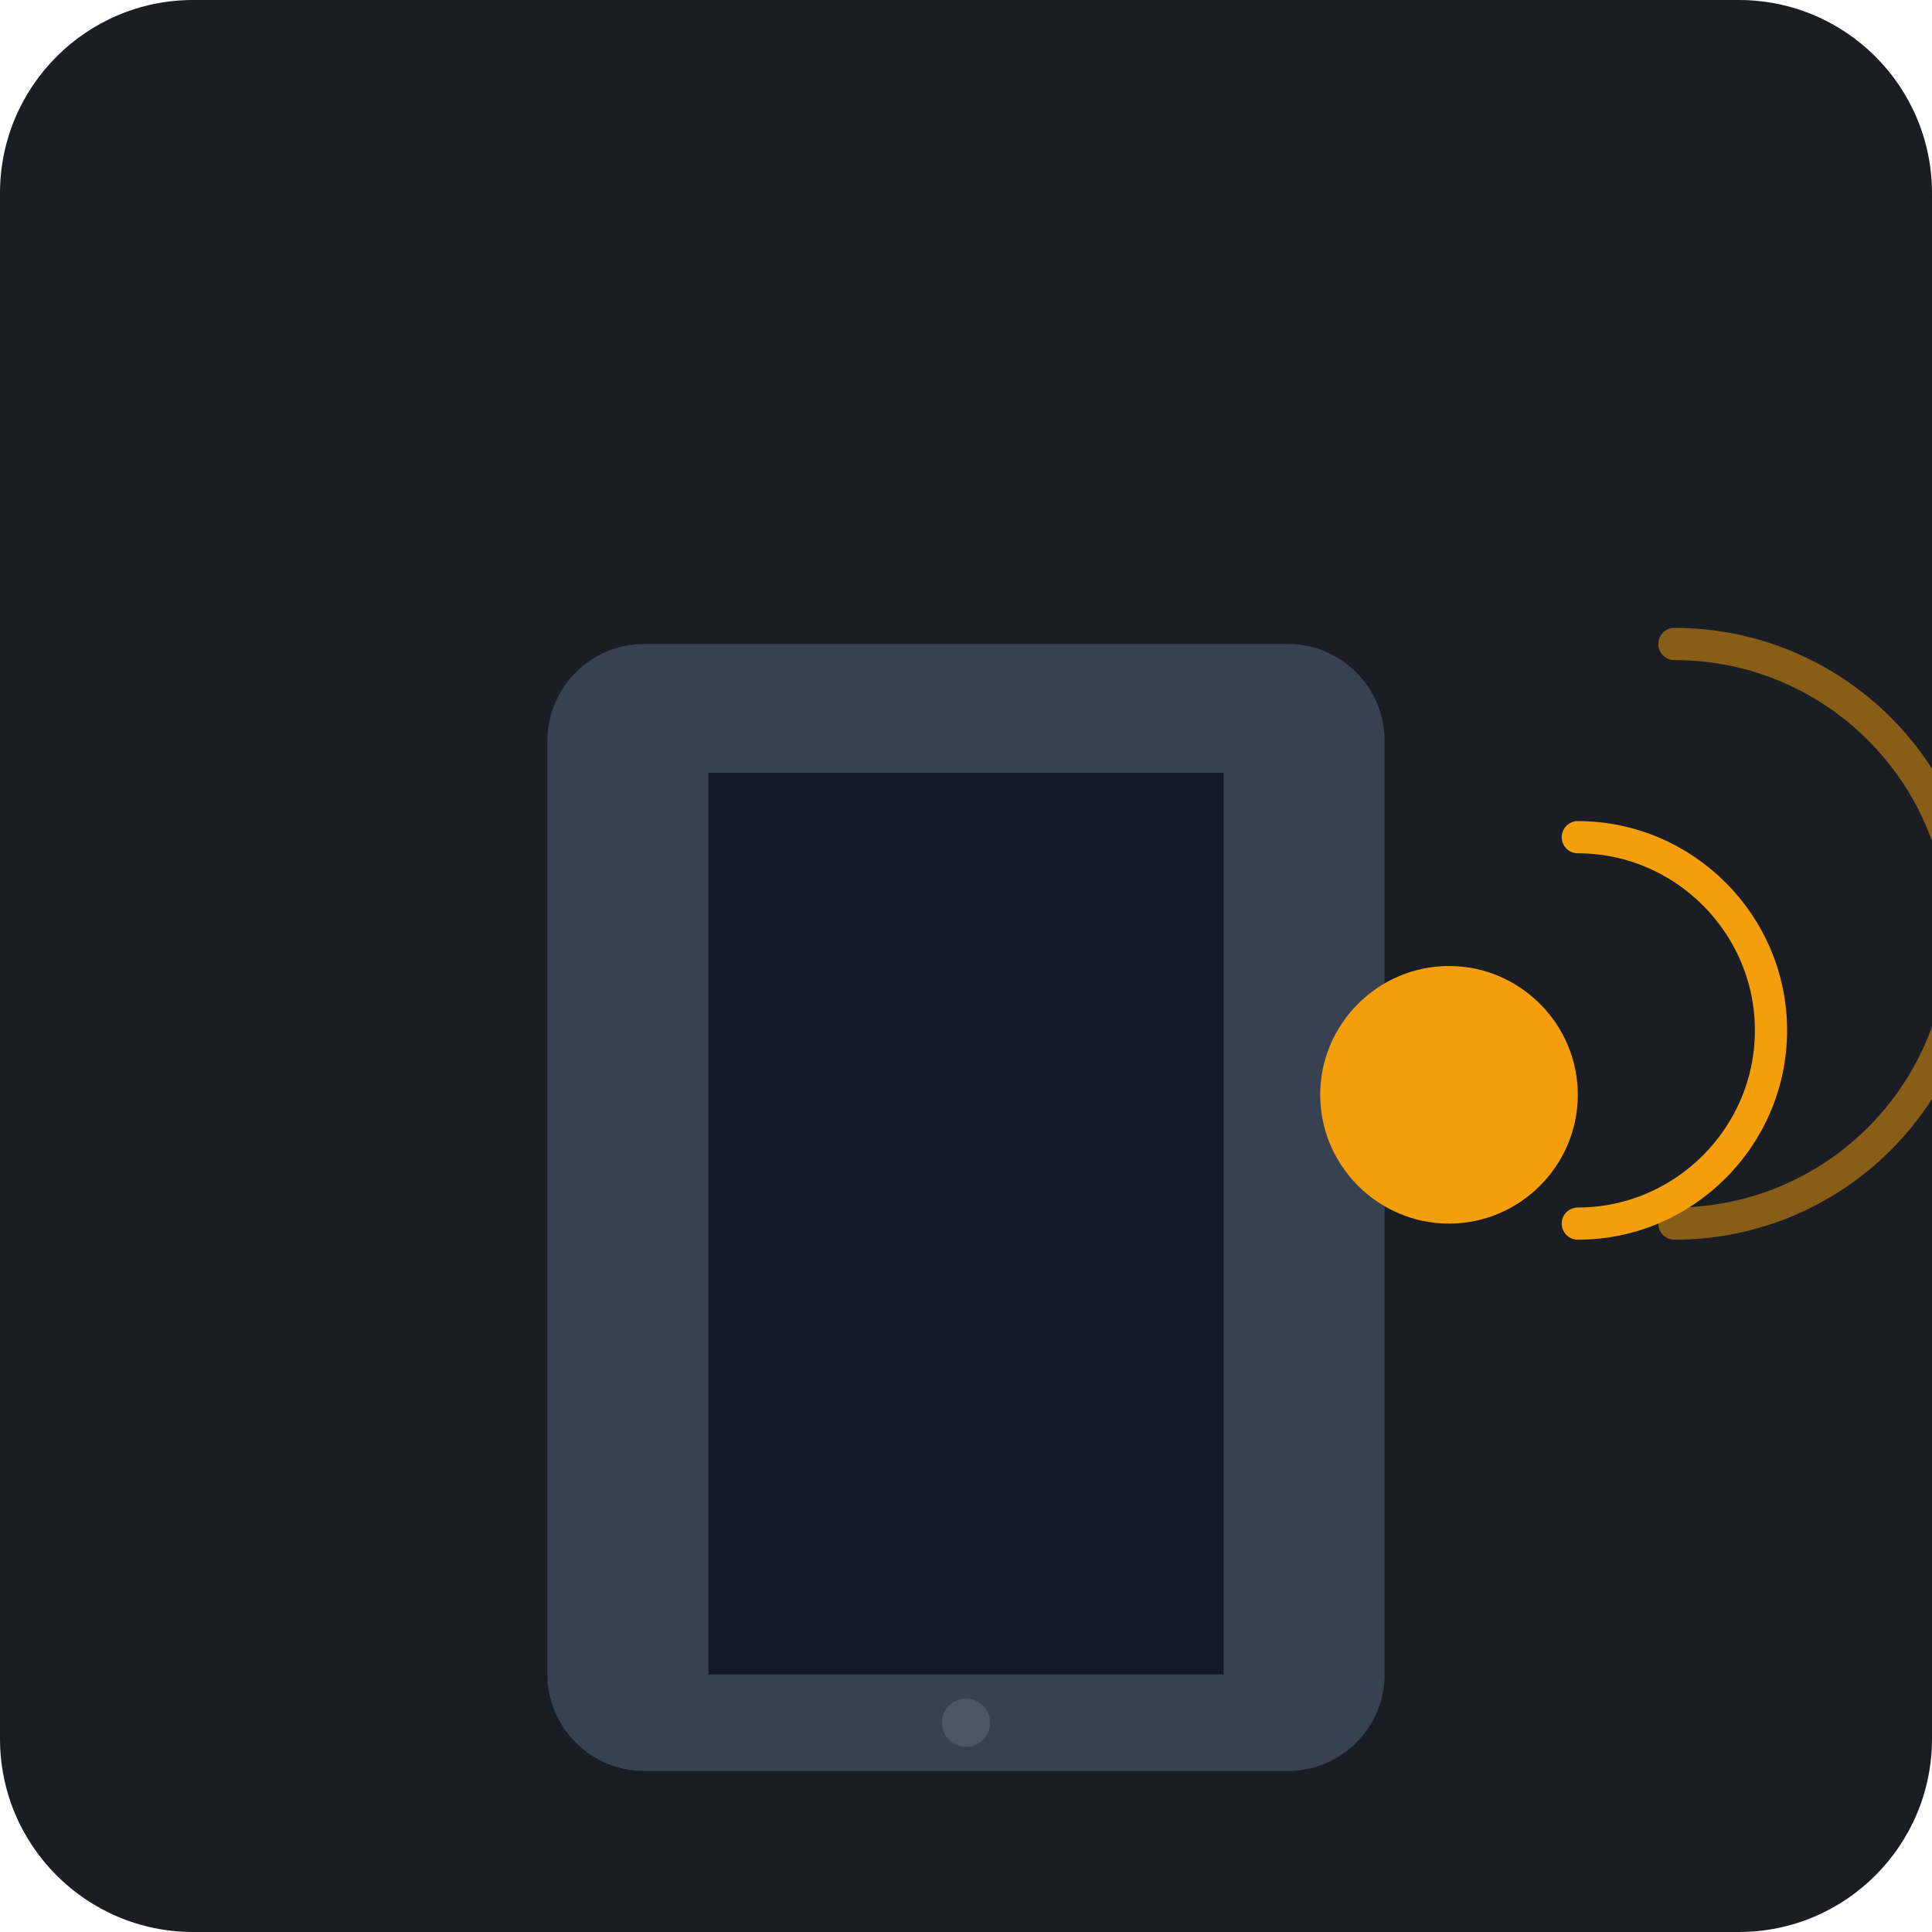
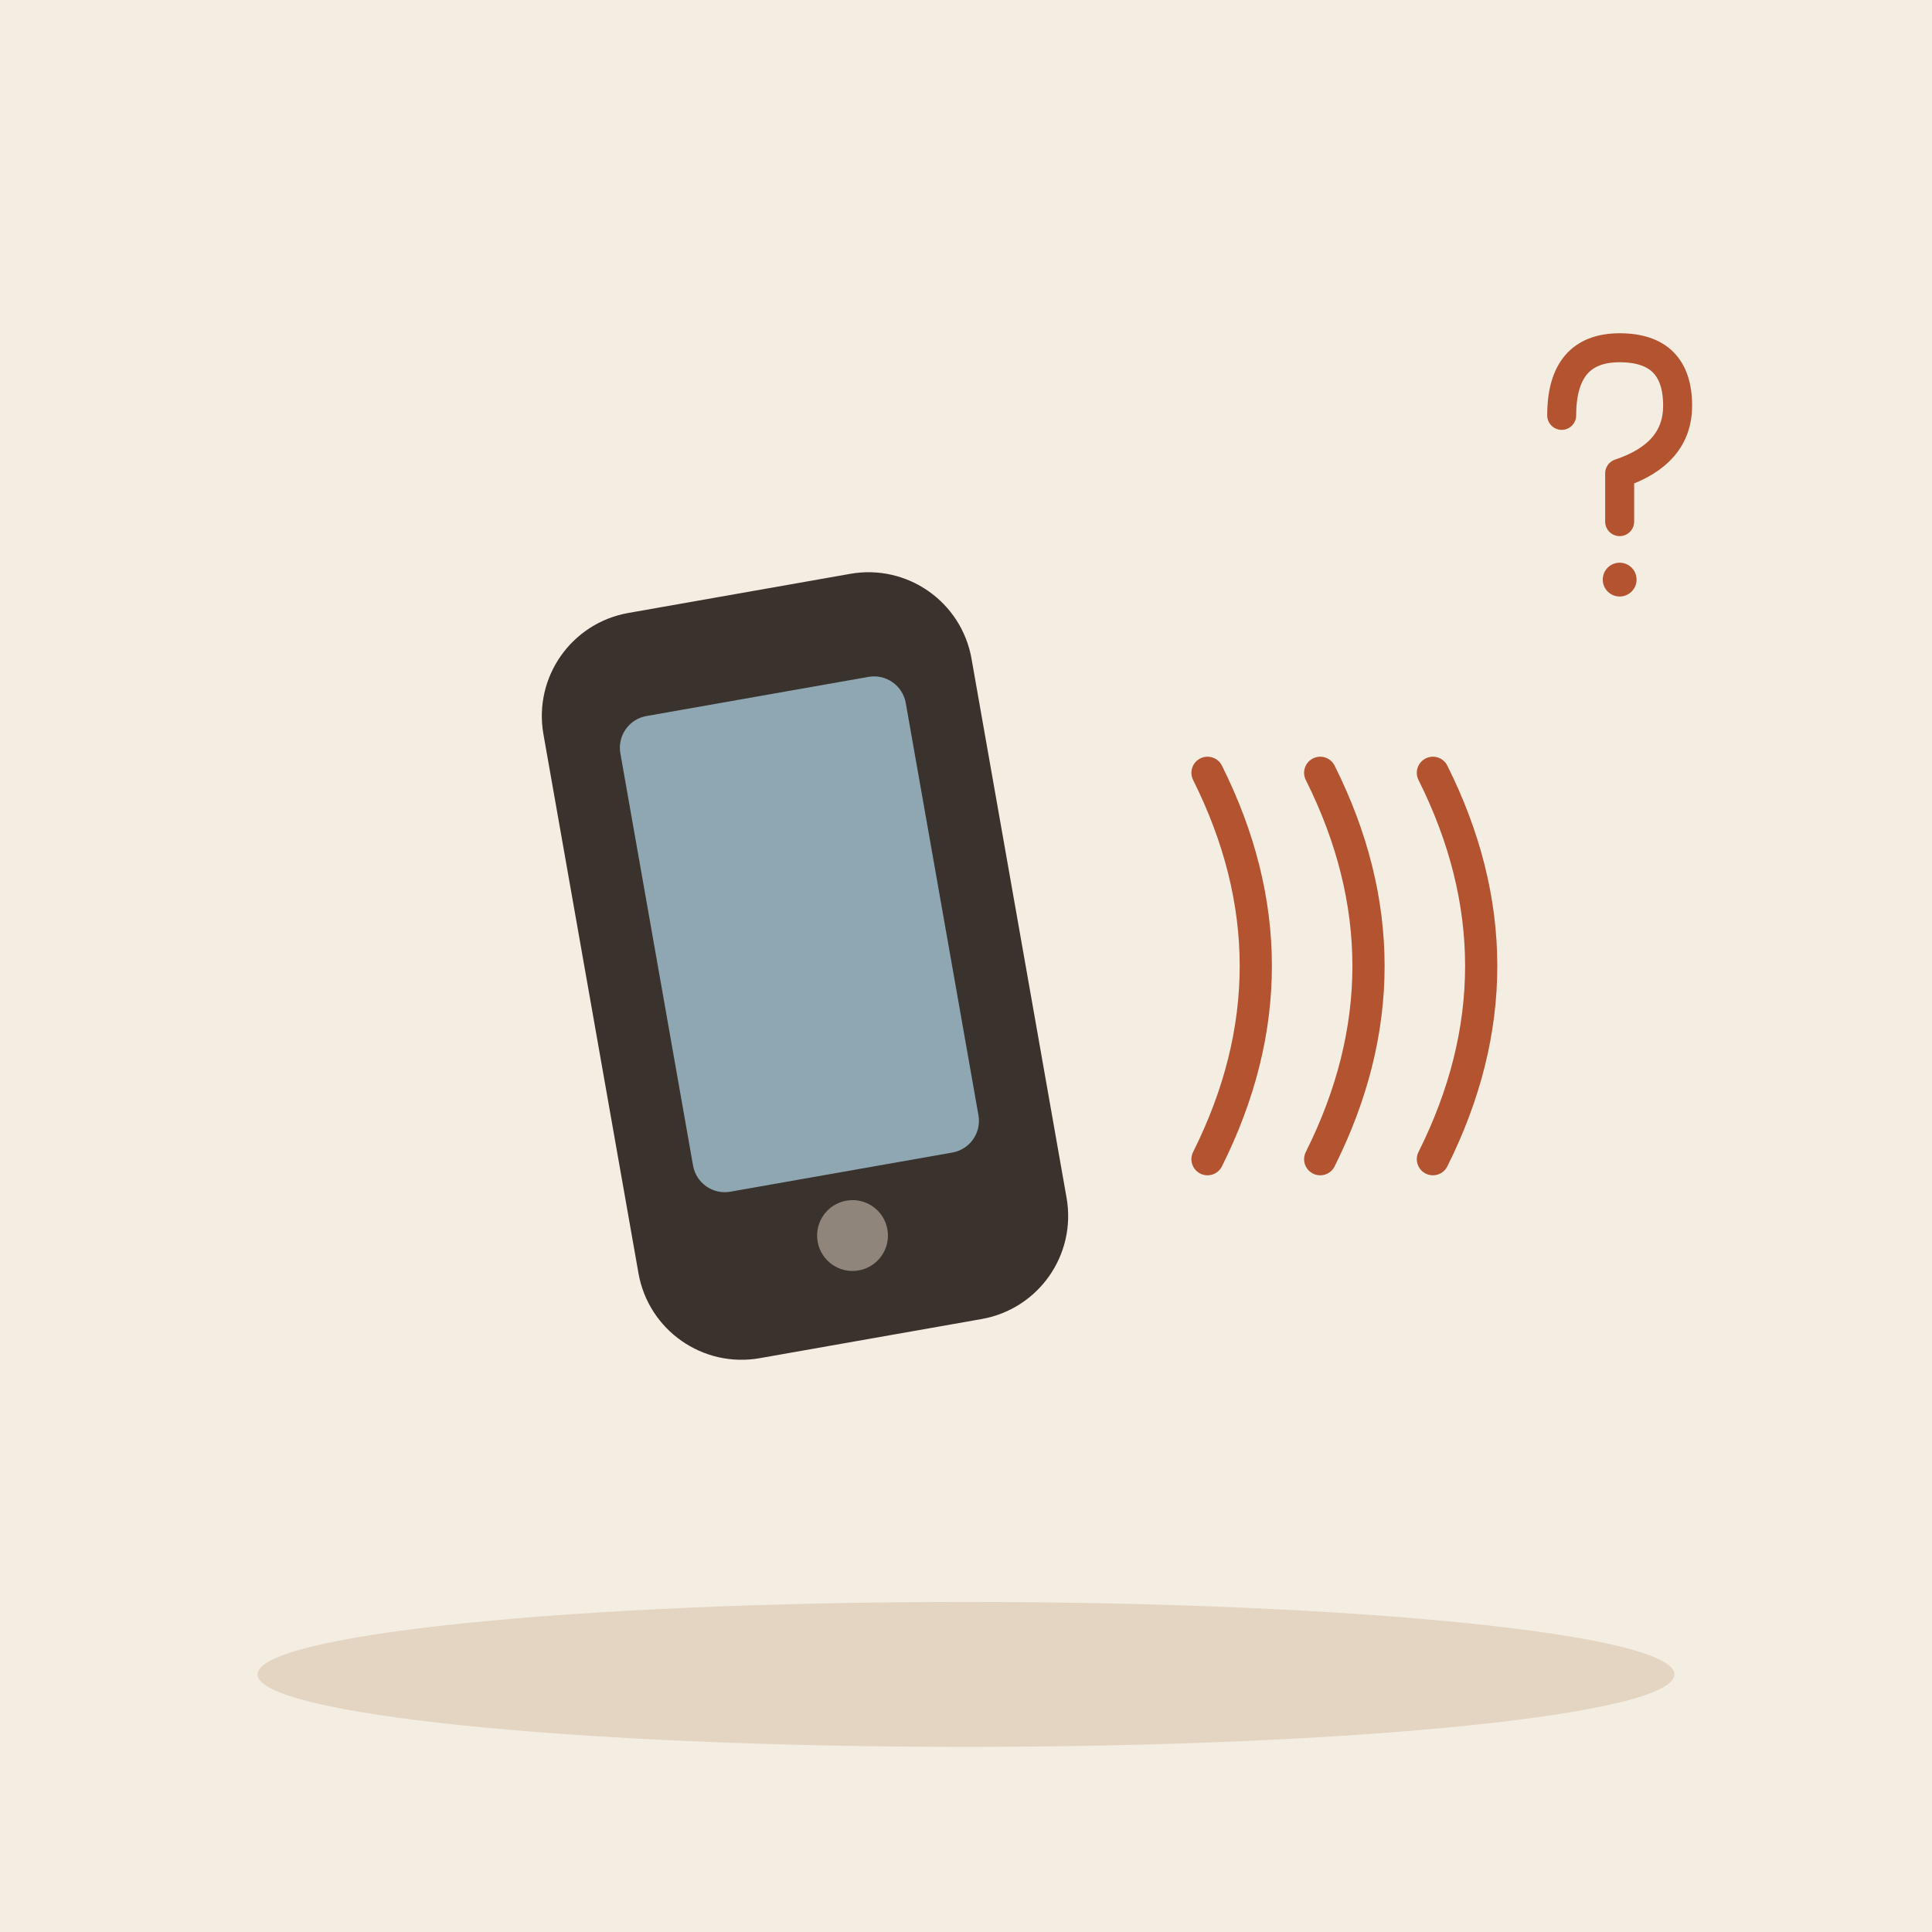
- <svg xmlns="http://www.w3.org/2000/svg" viewBox="0 0 240 240">
-   <rect width="240" height="240" rx="24" fill="#1A1D24" />
-   <g transform="translate(60, 60)">
-     <path d="M100 160H20c-6.6 0-12-5.4-12-12V32c0-6.6 5.4-12 12-12h80c6.6 0 12 5.4 12 12v116c0 6.6-5.4 12-12 12z" fill="#374151" />
-     <path d="M92 148H28V36h64v112z" fill="#111827" />
-     <circle cx="60" cy="154" r="3" fill="#4B5563" />
-     <path d="M120 92c8.8 0 16-7.2 16-16s-7.2-16-16-16-16 7.2-16 16 7.2 16 16 16z" fill="#F59E0B" />
-     <path d="M136 92c13.2 0 24-10.8 24-24s-10.8-24-24-24" fill="none" stroke="#F59E0B" stroke-width="4" stroke-linecap="round" />
-     <path d="M148 92c19.9 0 36-16.1 36-36s-16.1-36-36-36" fill="none" stroke="#F59E0B" stroke-width="4" stroke-linecap="round" stroke-opacity="0.5" />
+ <svg xmlns="http://www.w3.org/2000/svg" viewBox="0 0 240 240" data-style="editorial">
+   <rect width="240" height="240" fill="#F4EDE2" />
+   <ellipse cx="120" cy="208" rx="88" ry="9" fill="#E3D5C1" />
+   <g transform="translate(100 120) rotate(-10) scale(2 2)">
+     <rect x="-12" y="-22" width="24" height="44" rx="5" fill="#3A332D" stroke="#3A332D" stroke-width="3" stroke-linecap="round" stroke-linejoin="round" />
+     <rect x="-9" y="-17" width="18" height="30" rx="2" fill="#8FA7B3" />
+     <circle cx="0" cy="17" r="2.2" fill="#8F857A" />
+   </g>
+   <g transform="translate(150 120)">
+     <path d="M0 -24Q12 0 0 24" fill="none" stroke="#B4532F" stroke-width="4" stroke-linecap="round" stroke-linejoin="round" />
+     <path d="M14 -24Q26 0 14 24" fill="none" stroke="#B4532F" stroke-width="4" stroke-linecap="round" stroke-linejoin="round" />
+     <path d="M28 -24Q40 0 28 24" fill="none" stroke="#B4532F" stroke-width="4" stroke-linecap="round" stroke-linejoin="round" />
+   </g>
+   <g transform="translate(200 60) scale(0.6 0.6)">
+     <path d="M-10 -14Q-10 -28 2 -28Q14 -28 14 -16Q14 -6 2 -2L2 8" fill="none" stroke="#B4532F" stroke-width="6" stroke-linecap="round" stroke-linejoin="round" />
+     <circle cx="2" cy="20" r="3.5" fill="#B4532F" />
  </g>
</svg>
